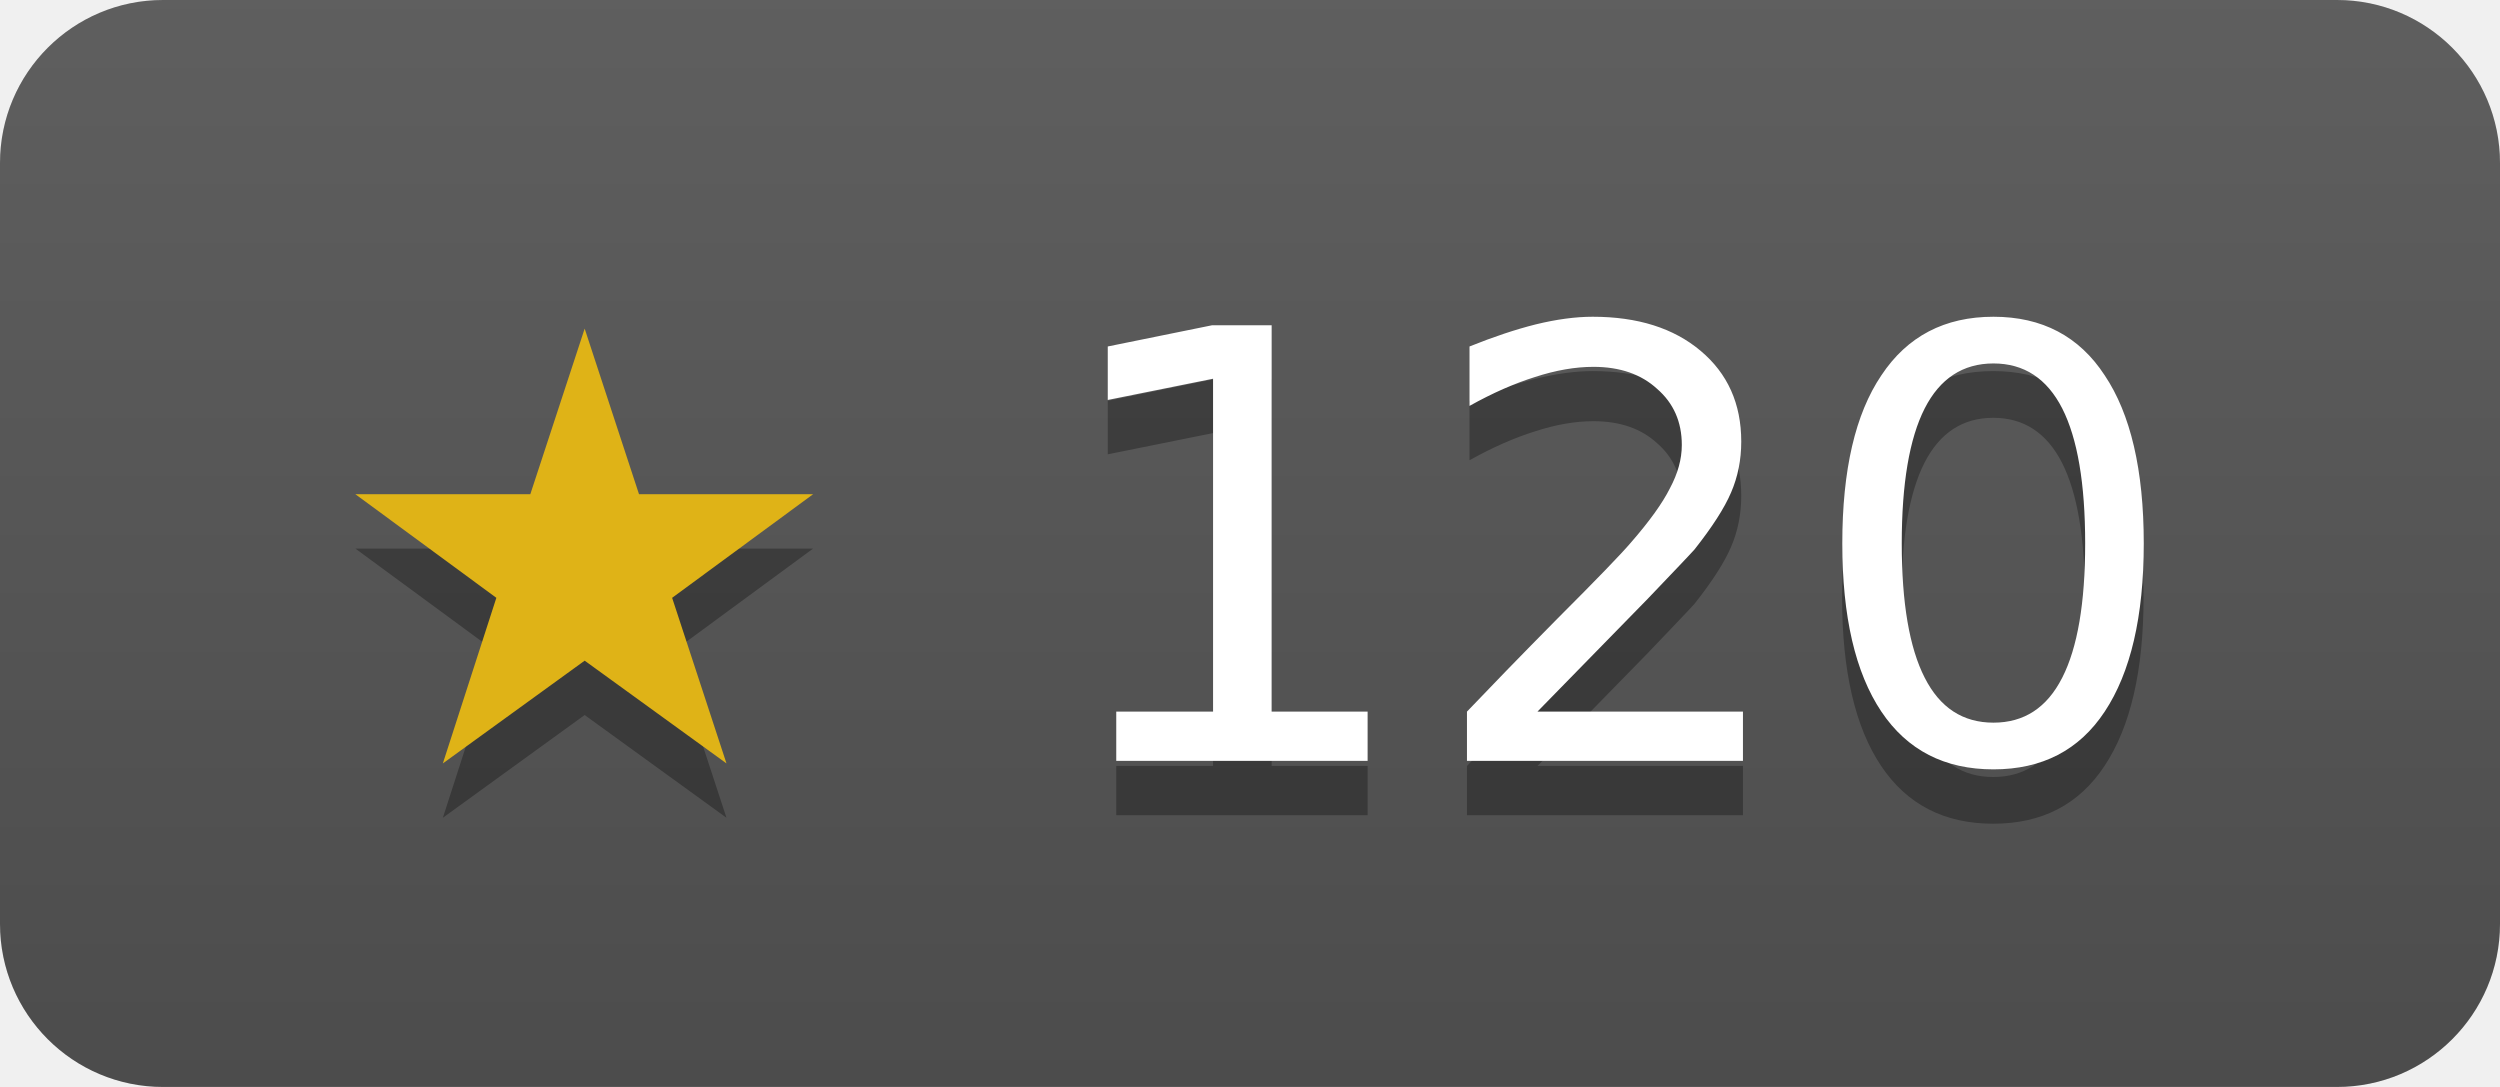
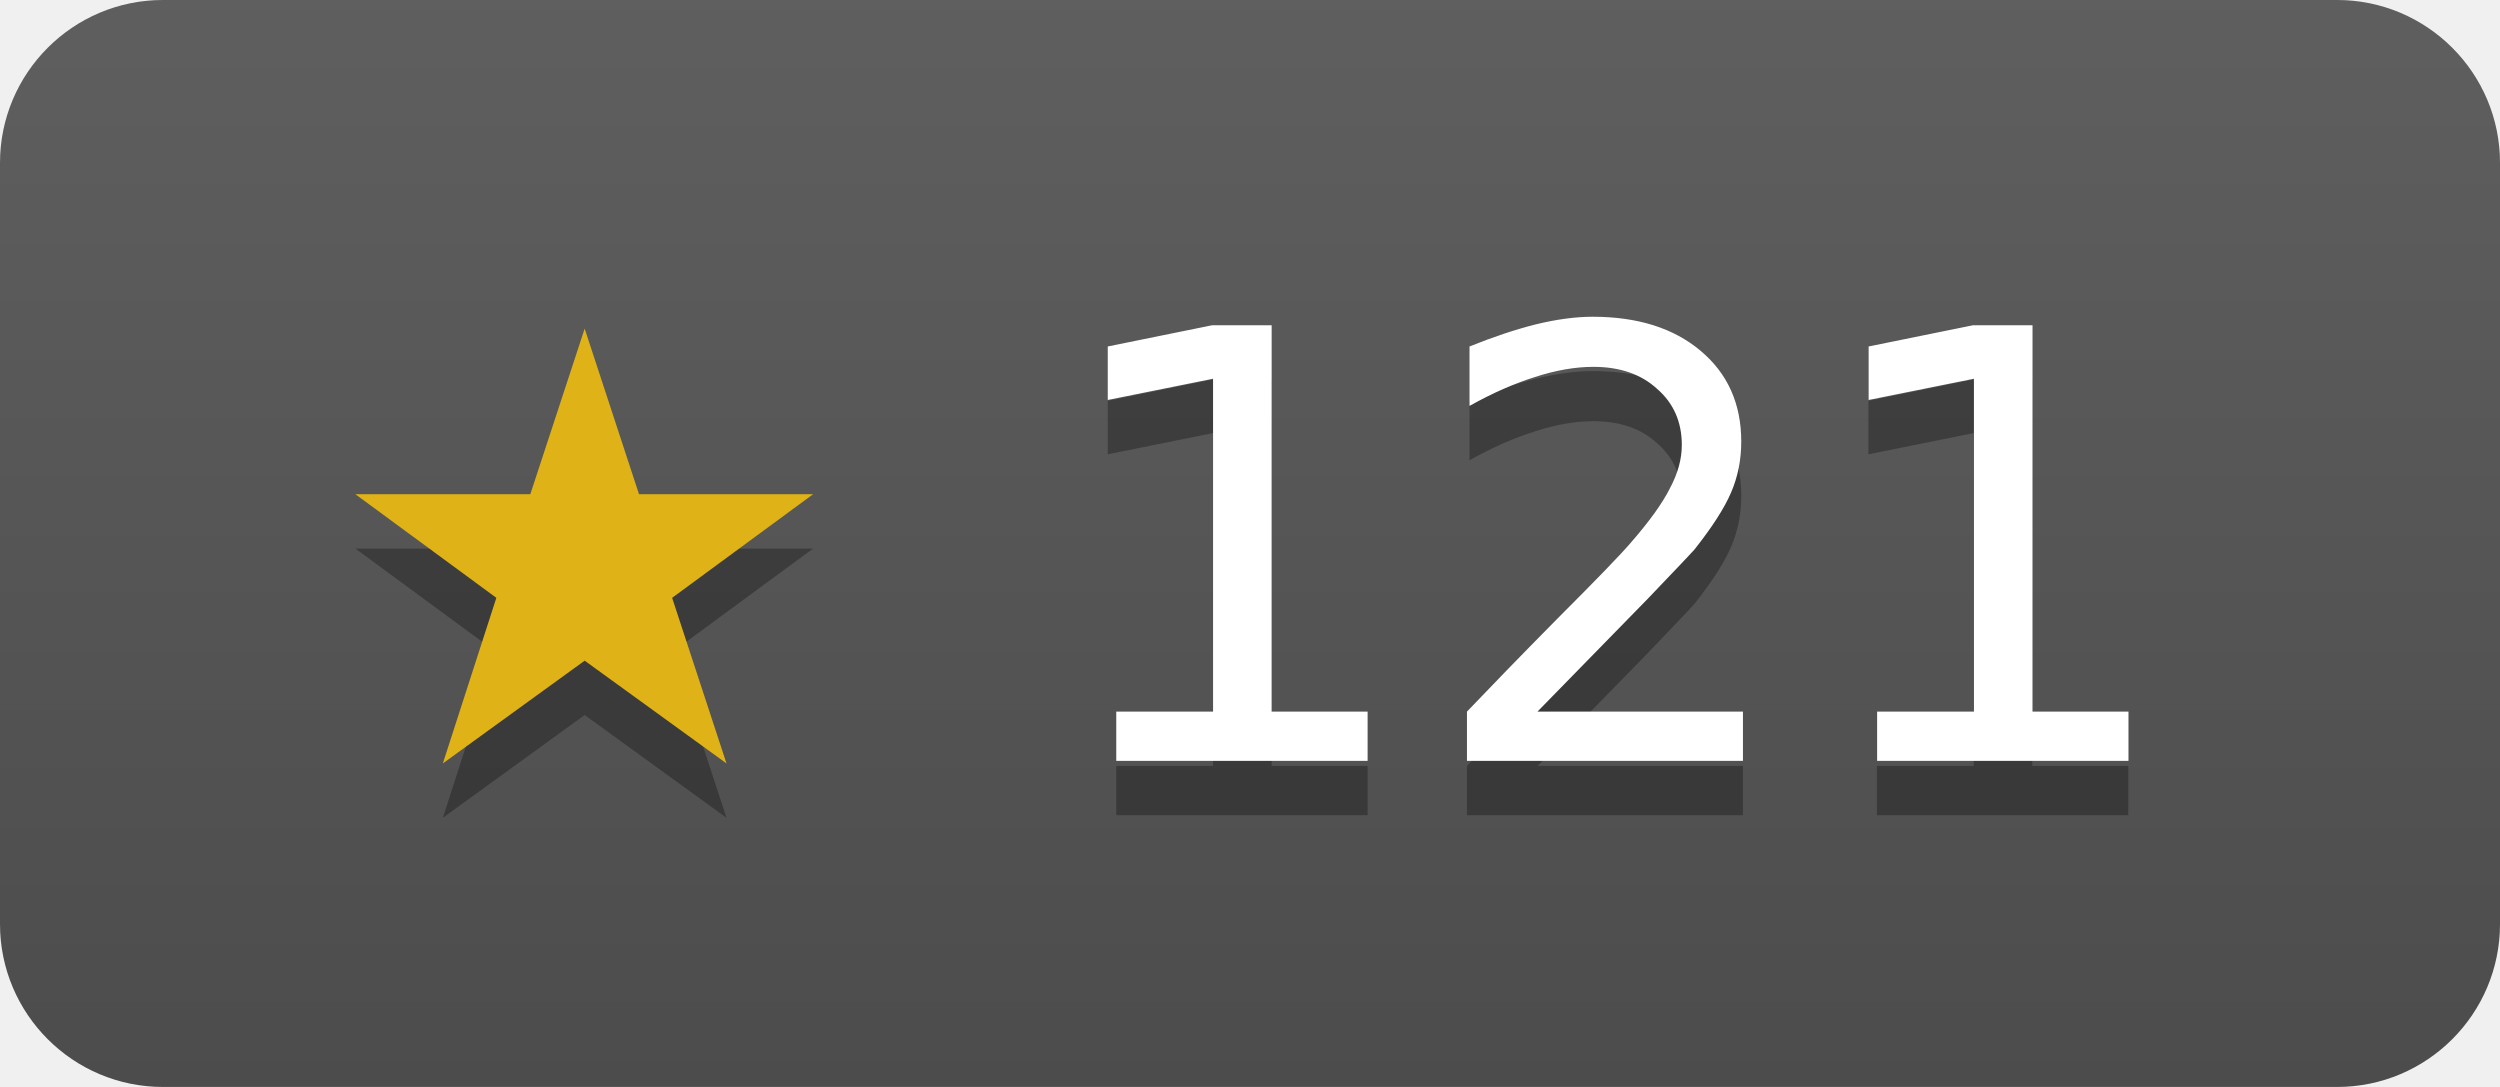
- <svg xmlns="http://www.w3.org/2000/svg" width="46" height="20" role="img" aria-label="modernc-org/sqlite has 120 stars on GitHub">
+ <svg xmlns="http://www.w3.org/2000/svg" width="46" height="20" role="img" aria-label="modernc-org/sqlite has 121 stars on GitHub">
  <linearGradient id="s" x2="0" y2="100%">
    <stop offset="0" stop-color="#bbb" stop-opacity=".1" />
    <stop offset="1" stop-opacity=".1" />
  </linearGradient>
  <clipPath id="r">
    <rect width="46" height="20" rx="3" fill="#fff" />
  </clipPath>
  <g clip-path="url(#r)">
    <rect width="46" height="20" fill="#555" />
    <rect width="46" height="20" fill="url(#s)" />
  </g>
  <g fill="#fff" text-anchor="middle" font-family="Verdana,Geneva,DejaVu Sans,sans-serif" font-size="11">
-     <text x="23" y="15" fill="#010101" fill-opacity=".3">★ 120</text>
+     <text x="23" y="15" fill="#010101" fill-opacity=".3">★ 121</text>
    <text x="23" y="14">
-       <tspan fill="#dfb317">★</tspan> 120</text>
+       <tspan fill="#dfb317">★</tspan> 121</text>
  </g>
</svg>
